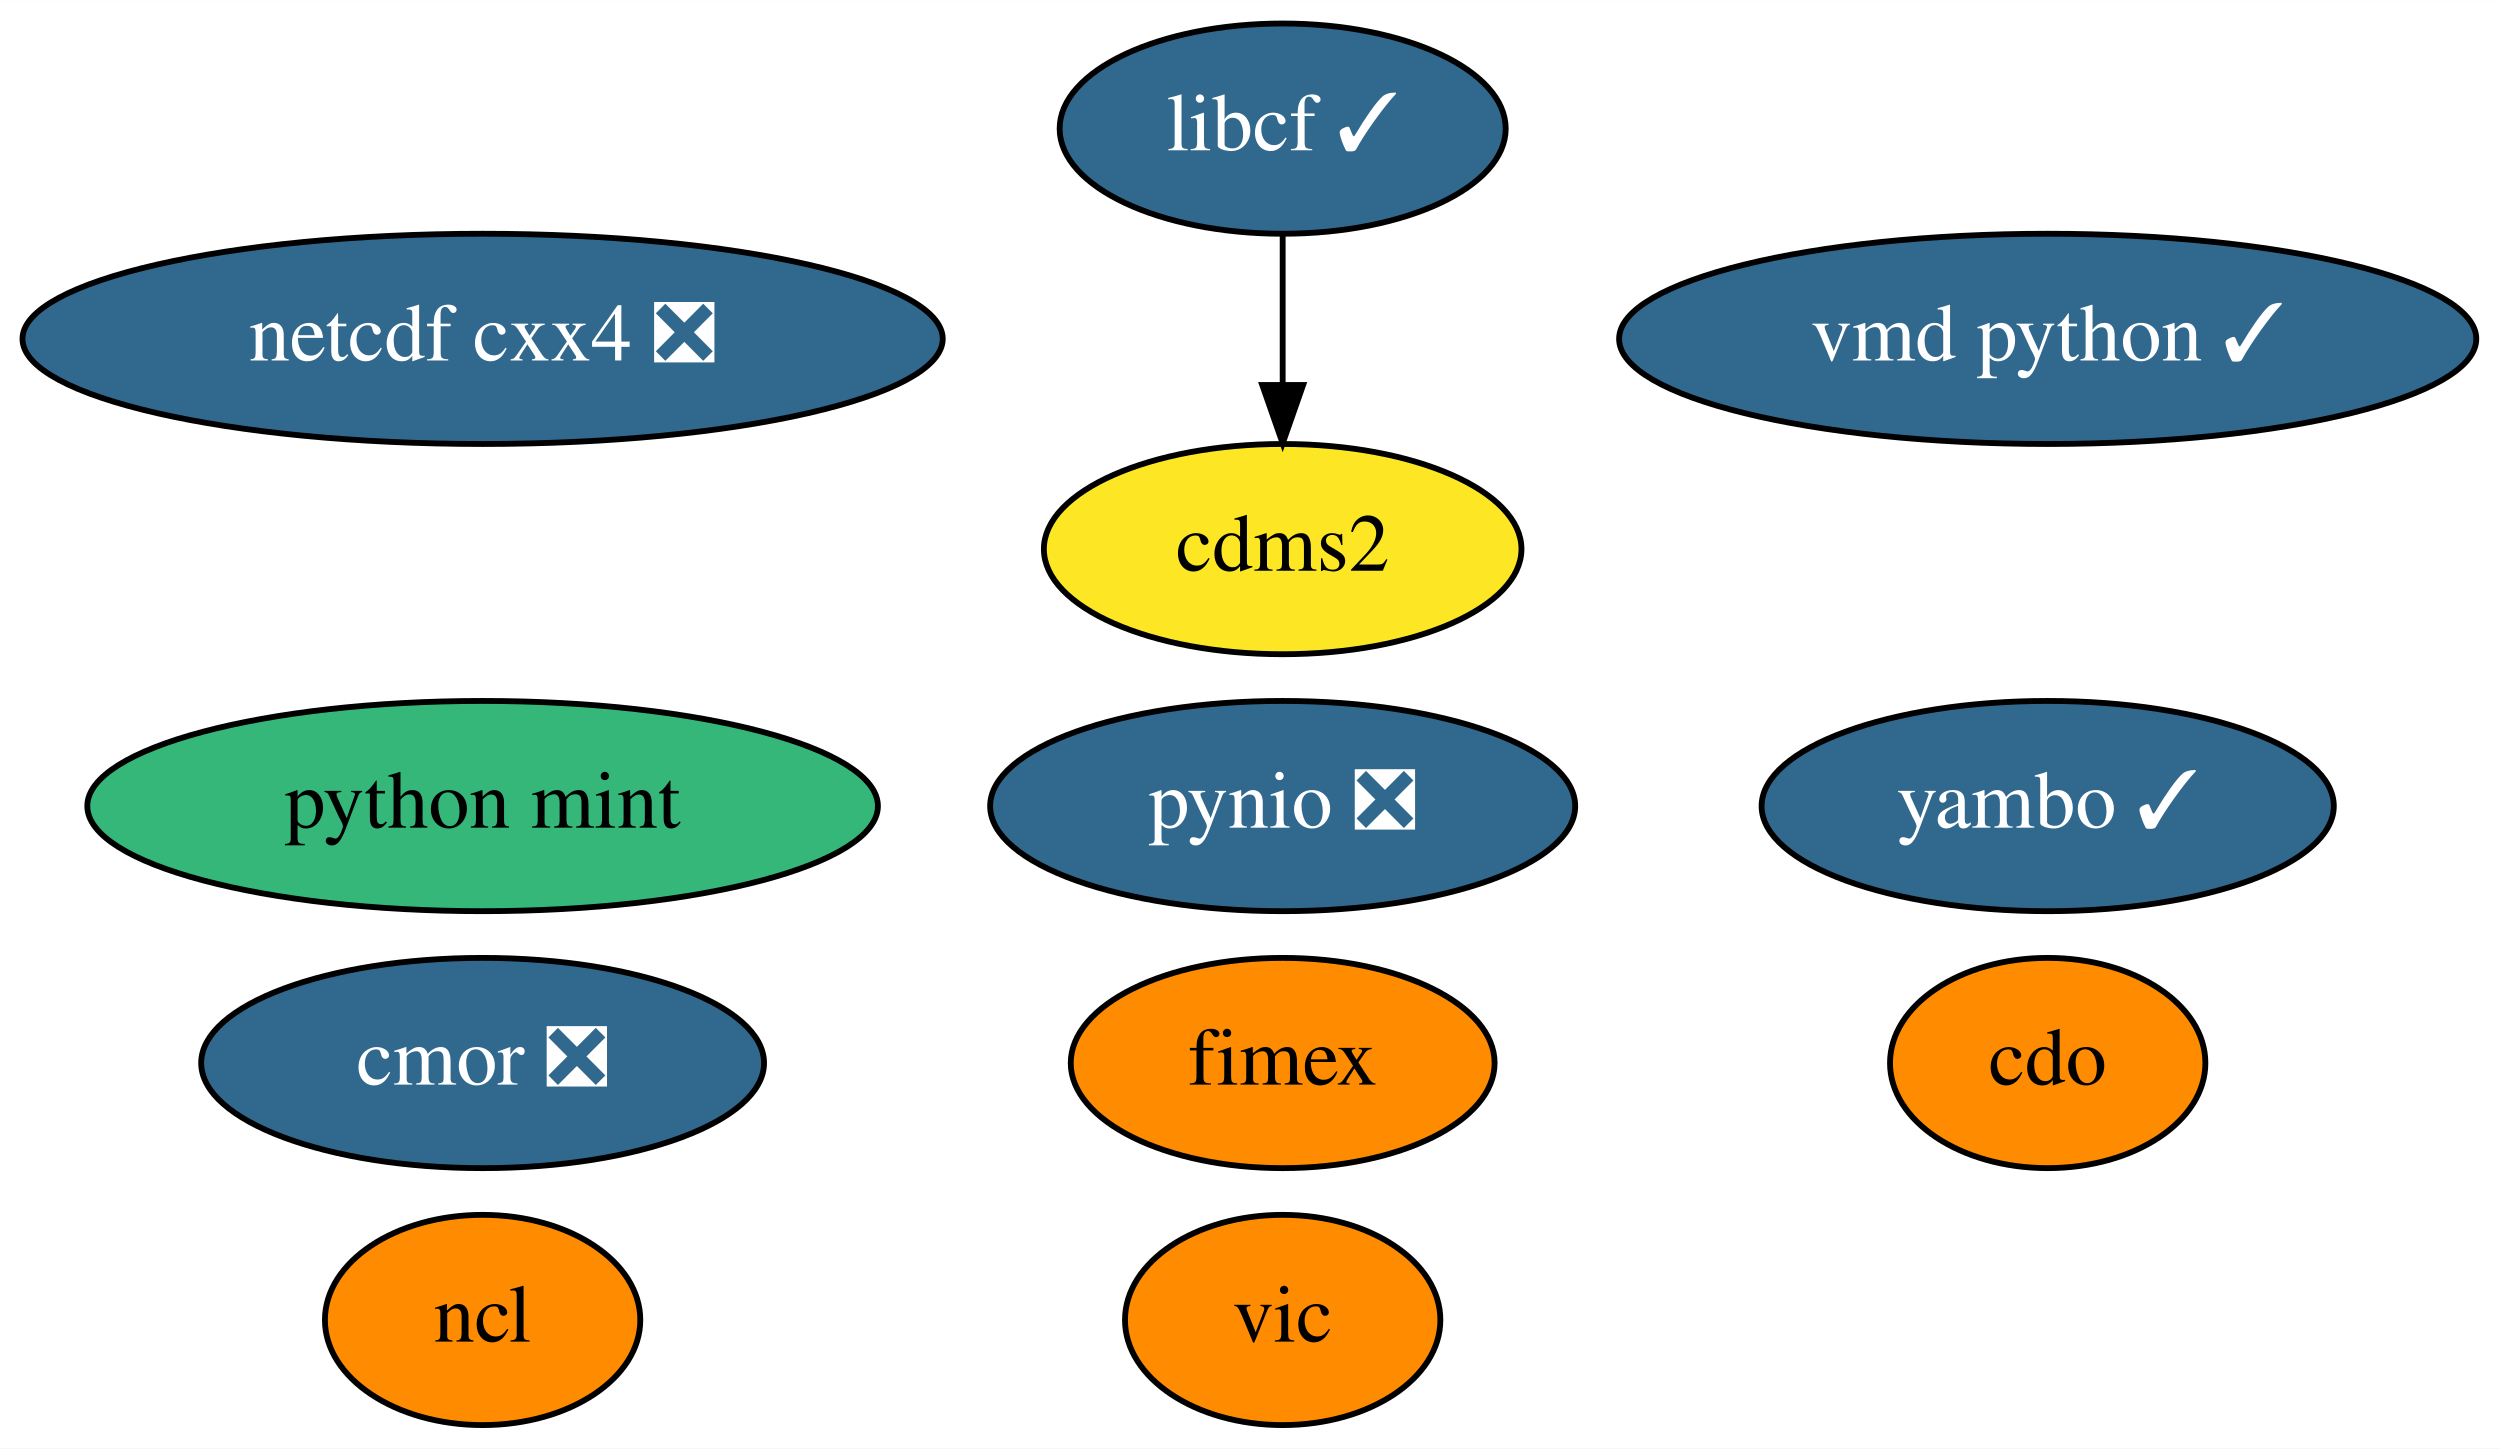
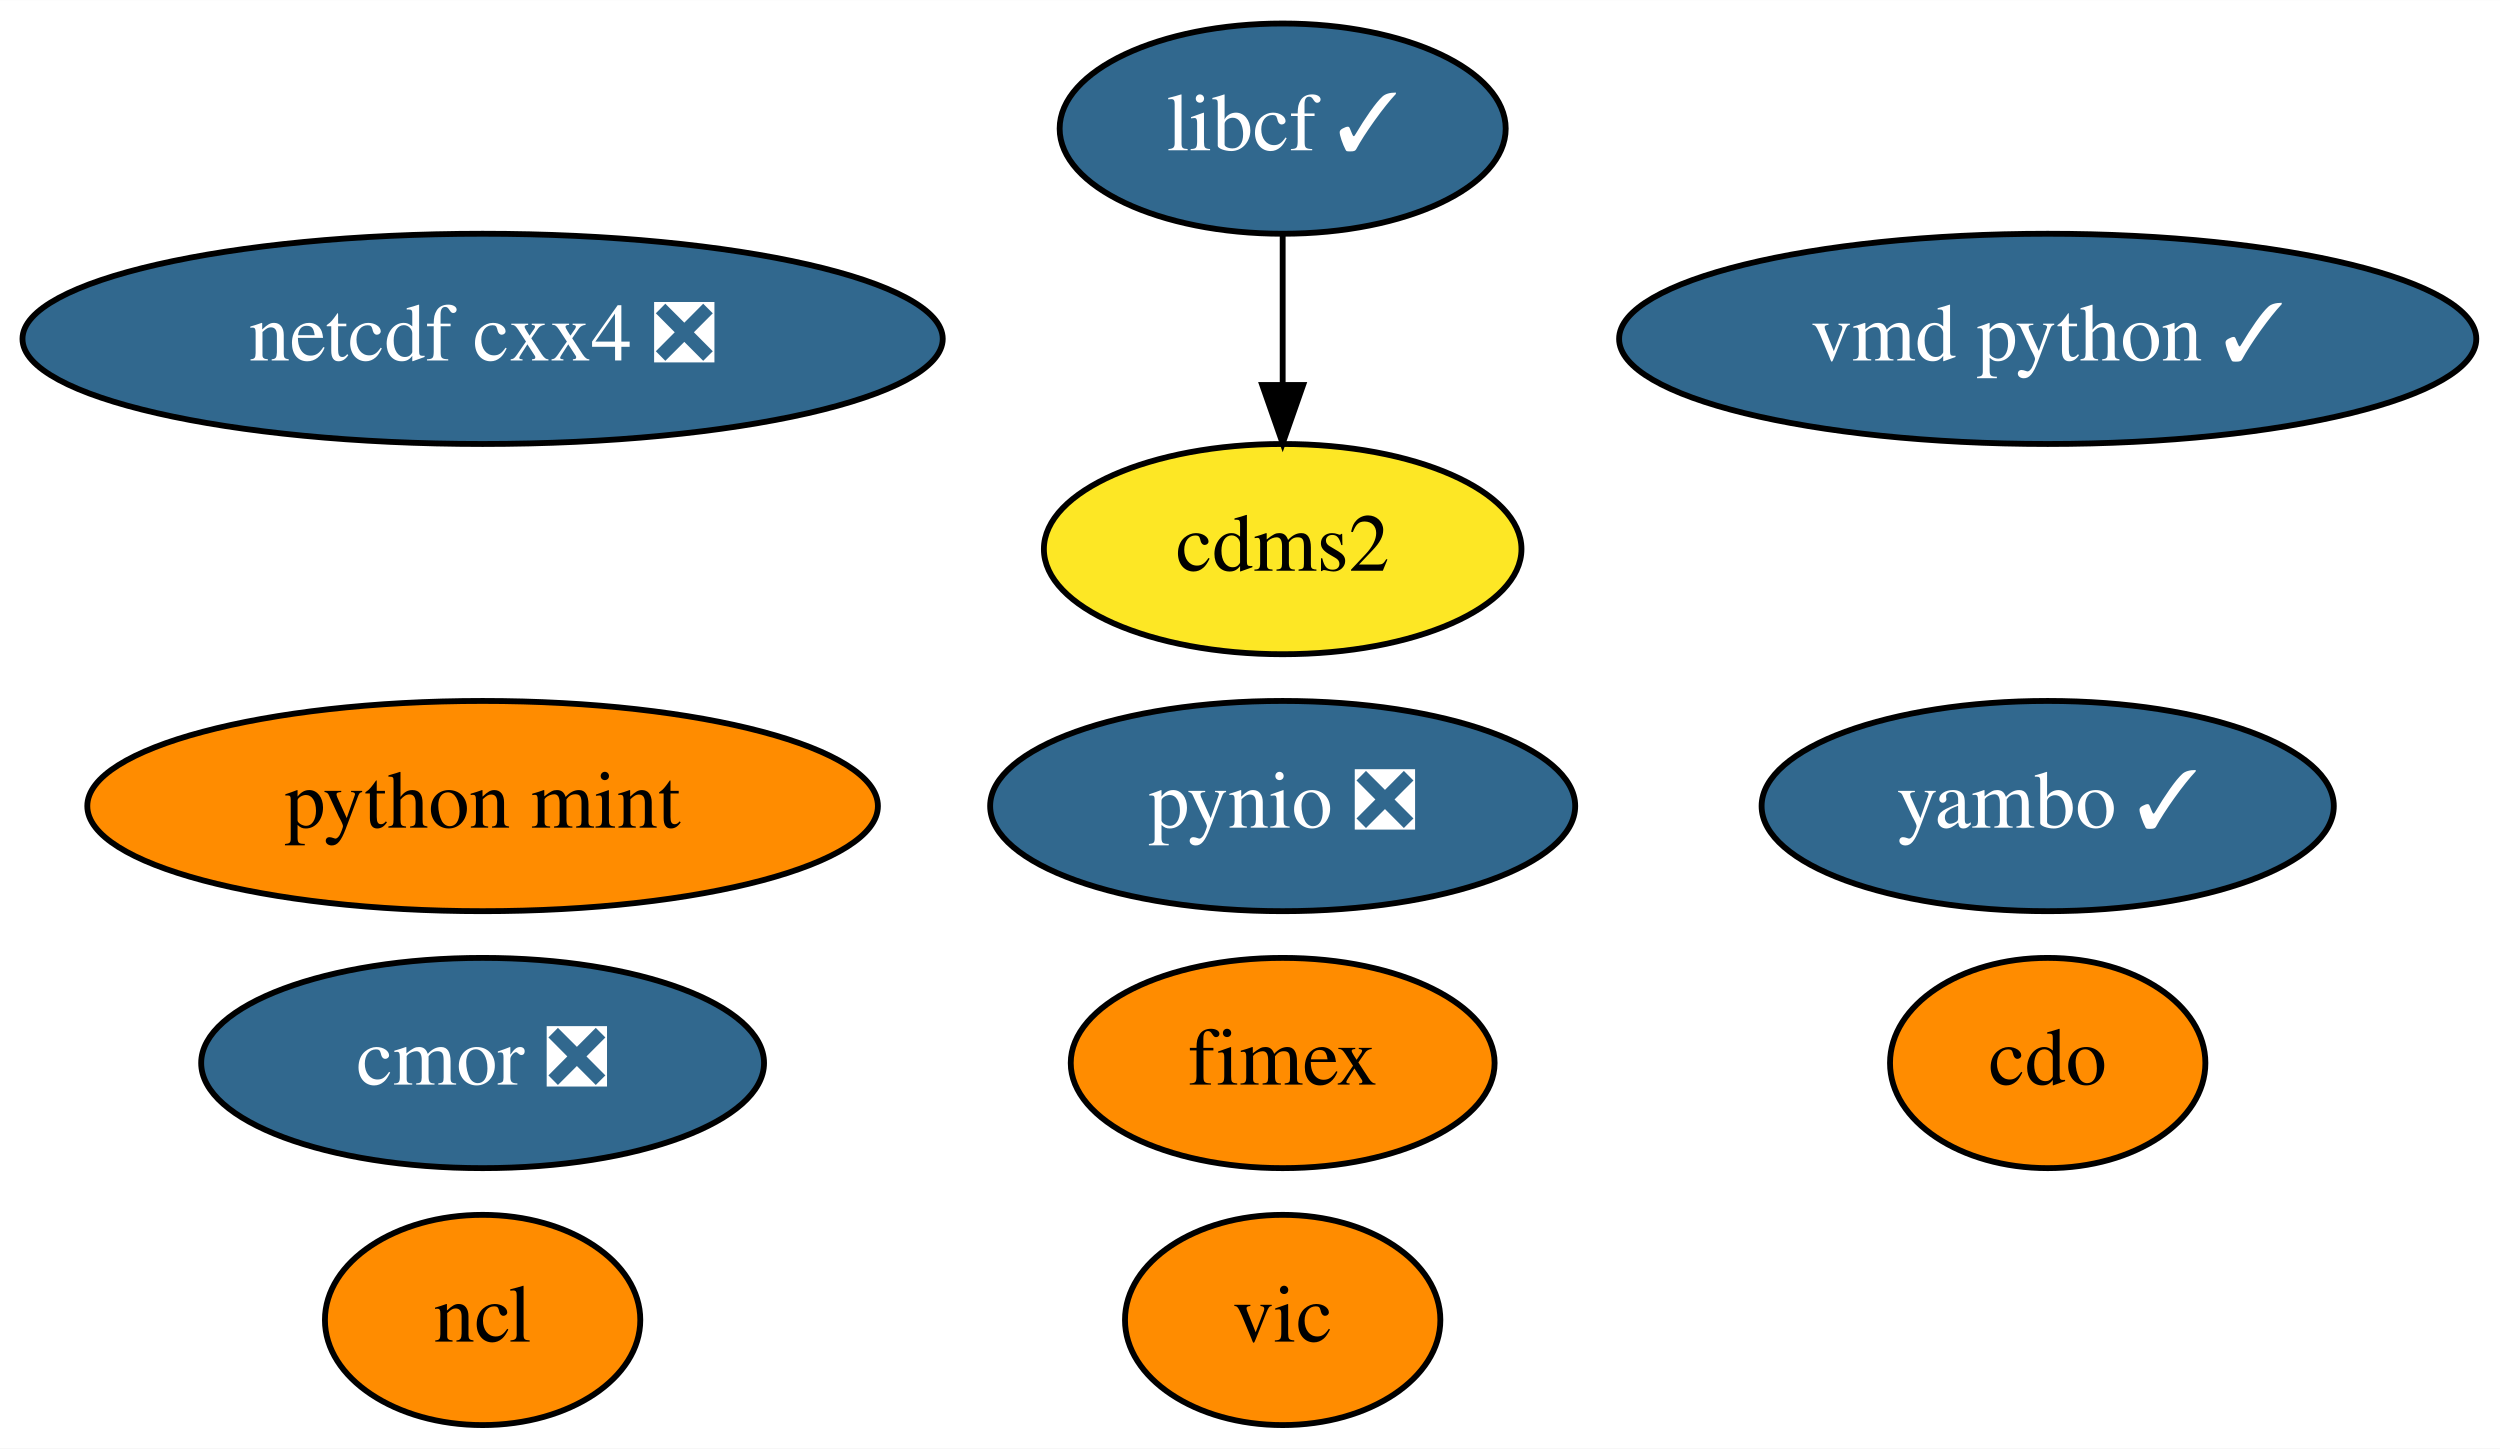
<svg xmlns="http://www.w3.org/2000/svg" xmlns:xlink="http://www.w3.org/1999/xlink" width="428pt" height="248pt" viewBox="0.00 0.00 428.09 248.00">
  <g id="graph0" class="graph" transform="scale(1 1) rotate(0) translate(4 244)">
    <polygon fill="white" stroke="transparent" points="-4,4 -4,-244 424.09,-244 424.09,4 -4,4" />
    <g id="node1" class="node">
      <g id="a_node1">
        <a xlink:href="https://github.com/conda-forge/cdms2-feedstock" xlink:title="cdms2">
          <ellipse fill="#fde725" stroke="black" cx="215.64" cy="-150" rx="40.89" ry="18" />
          <text text-anchor="middle" x="215.64" y="-146.3" font-family="Times,serif" font-size="14.00">cdms2</text>
        </a>
      </g>
    </g>
    <g id="node2" class="node">
      <g id="a_node2">
        <a xlink:href="https://github.com/conda-forge/cdo-feedstock" xlink:title="cdo">
          <ellipse fill="#ff8c00" stroke="black" cx="346.64" cy="-62" rx="27" ry="18" />
          <text text-anchor="middle" x="346.64" y="-58.3" font-family="Times,serif" font-size="14.00">cdo</text>
        </a>
      </g>
    </g>
    <g id="node3" class="node">
      <g id="a_node3">
        <a xlink:href="https://github.com/conda-forge/libcf-feedstock/pull/46" xlink:title="libcf ✓">
          <ellipse fill="#31688e" stroke="black" cx="215.64" cy="-222" rx="38.19" ry="18" />
          <text text-anchor="middle" x="215.64" y="-218.3" font-family="Times,serif" font-size="14.00" fill="white">libcf ✓</text>
        </a>
      </g>
    </g>
    <g id="edge1" class="edge">
      <path fill="none" stroke="black" d="M215.64,-203.7C215.64,-195.98 215.64,-186.71 215.64,-178.11" />
      <polygon fill="black" stroke="black" points="219.14,-178.1 215.64,-168.1 212.14,-178.1 219.14,-178.1" />
    </g>
    <g id="node4" class="node">
      <g id="a_node4">
        <a xlink:href="https://github.com/conda-forge/ncl-feedstock" xlink:title="ncl">
          <ellipse fill="#ff8c00" stroke="black" cx="78.64" cy="-18" rx="27" ry="18" />
          <text text-anchor="middle" x="78.64" y="-14.3" font-family="Times,serif" font-size="14.00">ncl</text>
        </a>
      </g>
    </g>
    <g id="node5" class="node">
      <g id="a_node5">
        <a xlink:href="https://github.com/conda-forge/netcdf-cxx4-feedstock/pull/35" xlink:title="netcdf cxx4 ❎">
          <ellipse fill="#31688e" stroke="black" cx="78.64" cy="-186" rx="78.79" ry="18" />
          <text text-anchor="middle" x="78.64" y="-182.3" font-family="Times,serif" font-size="14.00" fill="white">netcdf cxx4 ❎</text>
        </a>
      </g>
    </g>
    <g id="node6" class="node">
      <g id="a_node6">
        <a xlink:href="https://github.com/conda-forge/pynio-feedstock/pull/104" xlink:title="pynio ❎">
          <ellipse fill="#31688e" stroke="black" cx="215.64" cy="-106" rx="50.09" ry="18" />
          <text text-anchor="middle" x="215.64" y="-102.3" font-family="Times,serif" font-size="14.00" fill="white">pynio ❎</text>
        </a>
      </g>
    </g>
    <g id="node7" class="node">
      <g id="a_node7">
        <a xlink:href="https://github.com/conda-forge/vic-feedstock" xlink:title="vic">
          <ellipse fill="#ff8c00" stroke="black" cx="215.64" cy="-18" rx="27" ry="18" />
          <text text-anchor="middle" x="215.64" y="-14.3" font-family="Times,serif" font-size="14.00">vic</text>
        </a>
      </g>
    </g>
    <g id="node8" class="node">
      <g id="a_node8">
        <a xlink:href="https://github.com/conda-forge/vmd-python-feedstock/pull/25" xlink:title="vmd python ✓">
          <ellipse fill="#31688e" stroke="black" cx="346.64" cy="-186" rx="73.39" ry="18" />
          <text text-anchor="middle" x="346.64" y="-182.3" font-family="Times,serif" font-size="14.00" fill="white">vmd python ✓</text>
        </a>
      </g>
    </g>
    <g id="node9" class="node">
      <g id="a_node9">
        <a xlink:href="https://github.com/conda-forge/cmor-feedstock/pull/39" xlink:title="cmor ❎">
          <ellipse fill="#31688e" stroke="black" cx="78.64" cy="-62" rx="48.19" ry="18" />
          <text text-anchor="middle" x="78.64" y="-58.3" font-family="Times,serif" font-size="14.00" fill="white">cmor ❎</text>
        </a>
      </g>
    </g>
    <g id="node10" class="node">
      <g id="a_node10">
        <a xlink:href="https://github.com/conda-forge/python-mint-feedstock" xlink:title="python mint">
-           <ellipse fill="#35b779" stroke="black" cx="78.64" cy="-106" rx="67.69" ry="18" />
+           <ellipse fill="#ff8c00" stroke="black" cx="78.64" cy="-106" rx="67.69" ry="18" />
          <text text-anchor="middle" x="78.64" y="-102.3" font-family="Times,serif" font-size="14.00">python mint</text>
        </a>
      </g>
    </g>
    <g id="node11" class="node">
      <g id="a_node11">
        <a xlink:href="https://github.com/conda-forge/fimex-feedstock" xlink:title="fimex">
          <ellipse fill="#ff8c00" stroke="black" cx="215.64" cy="-62" rx="36.29" ry="18" />
          <text text-anchor="middle" x="215.64" y="-58.3" font-family="Times,serif" font-size="14.00">fimex</text>
        </a>
      </g>
    </g>
    <g id="node12" class="node">
      <g id="a_node12">
        <a xlink:href="https://github.com/conda-forge/yambo-feedstock/pull/5" xlink:title="yambo ✓">
          <ellipse fill="#31688e" stroke="black" cx="346.64" cy="-106" rx="48.99" ry="18" />
          <text text-anchor="middle" x="346.64" y="-102.3" font-family="Times,serif" font-size="14.00" fill="white">yambo ✓</text>
        </a>
      </g>
    </g>
  </g>
</svg>
